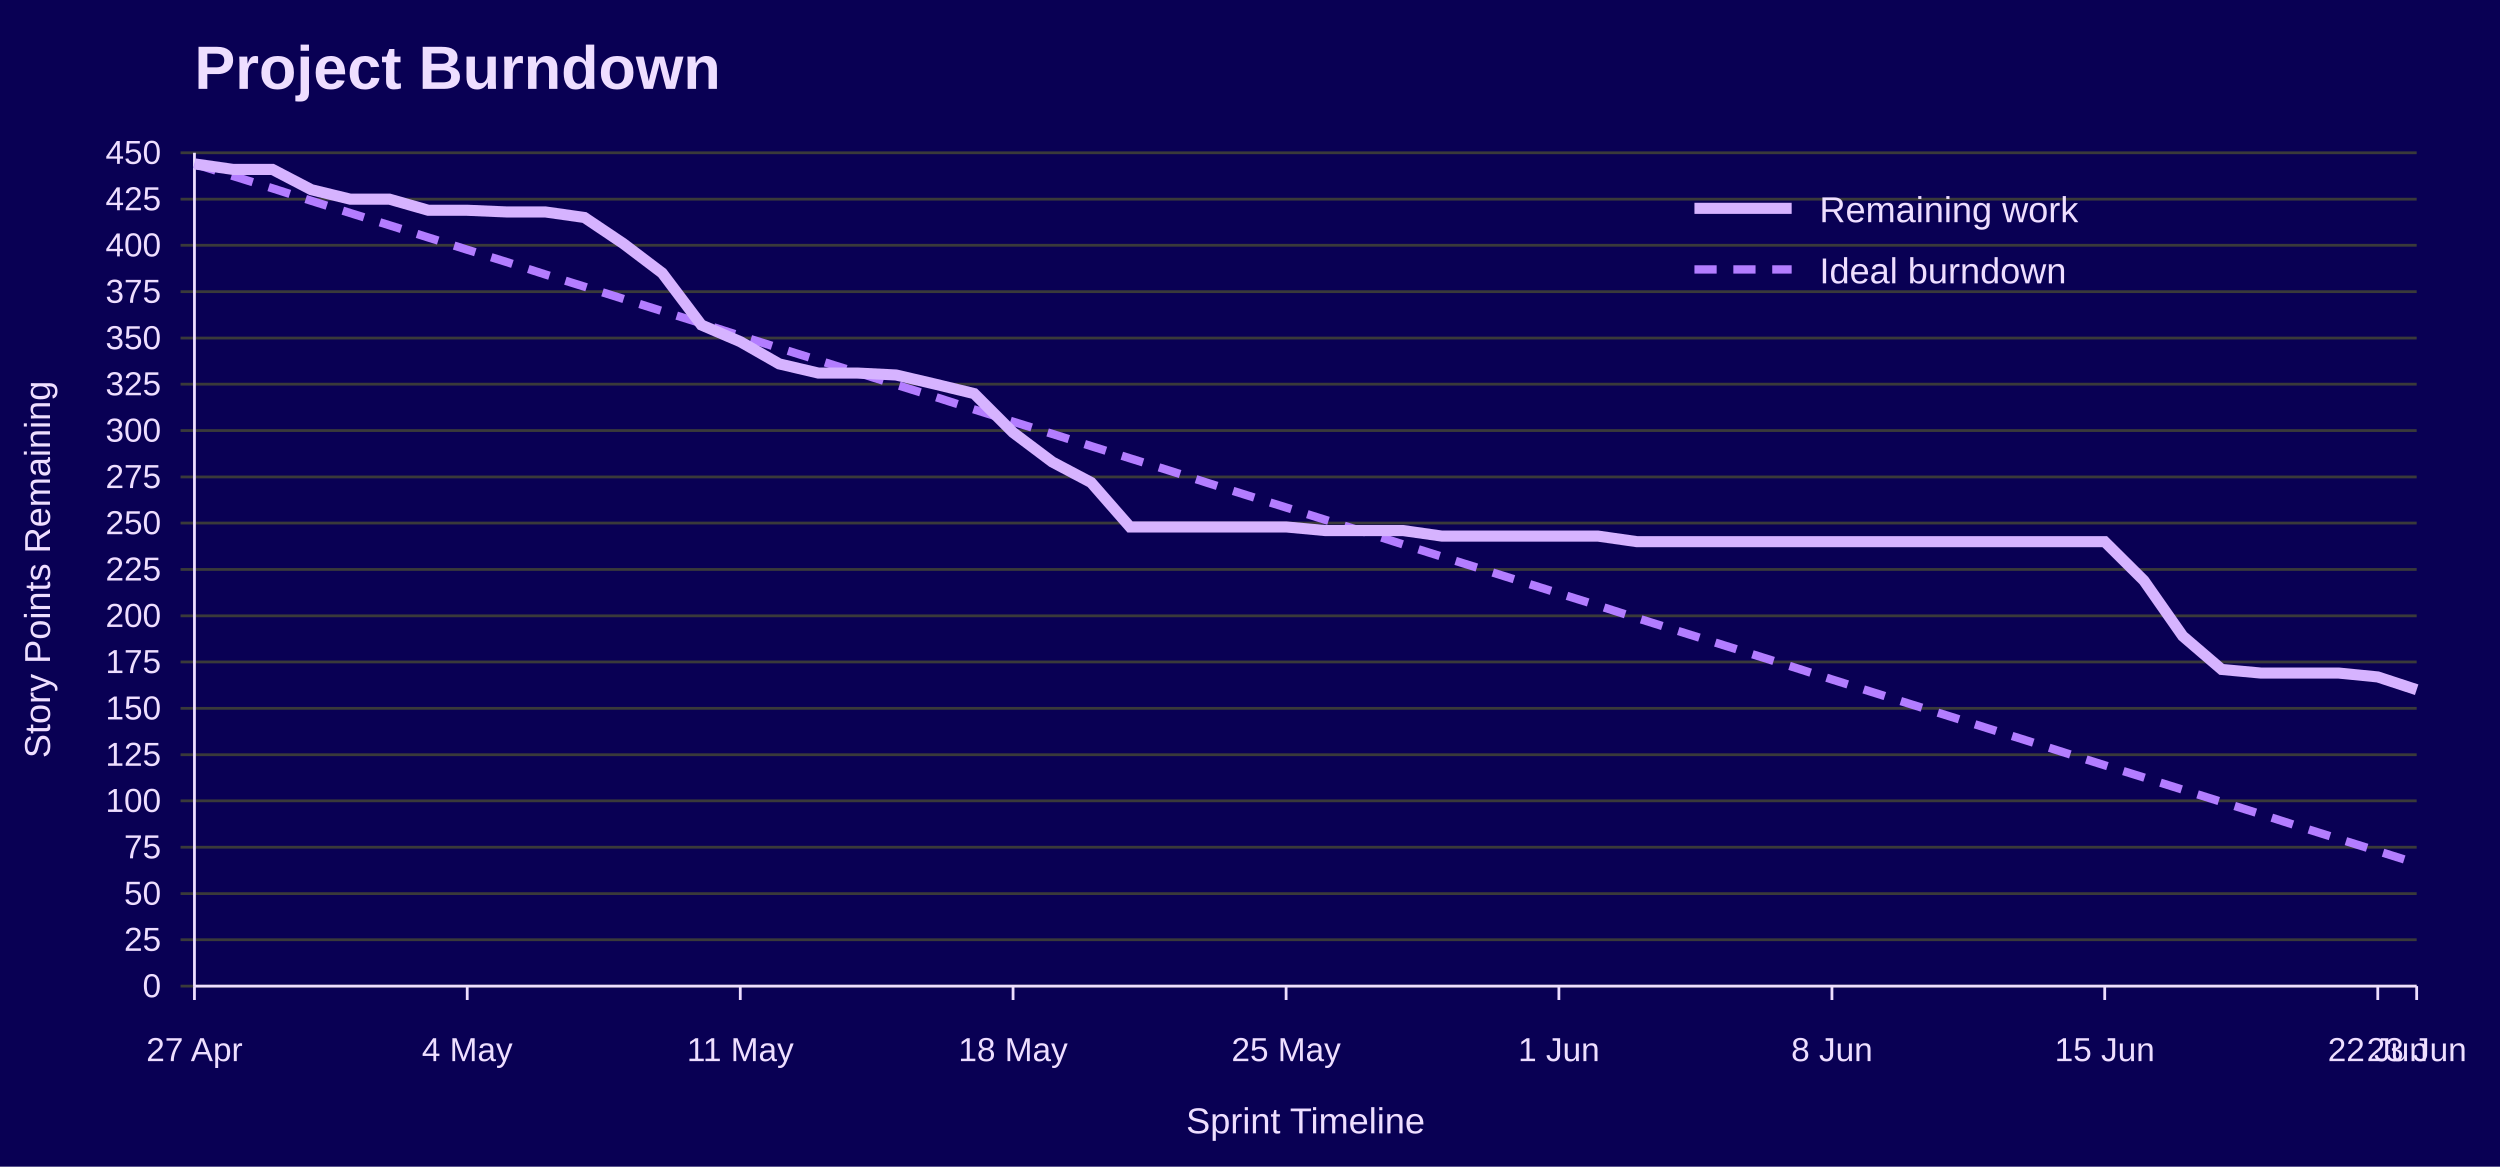
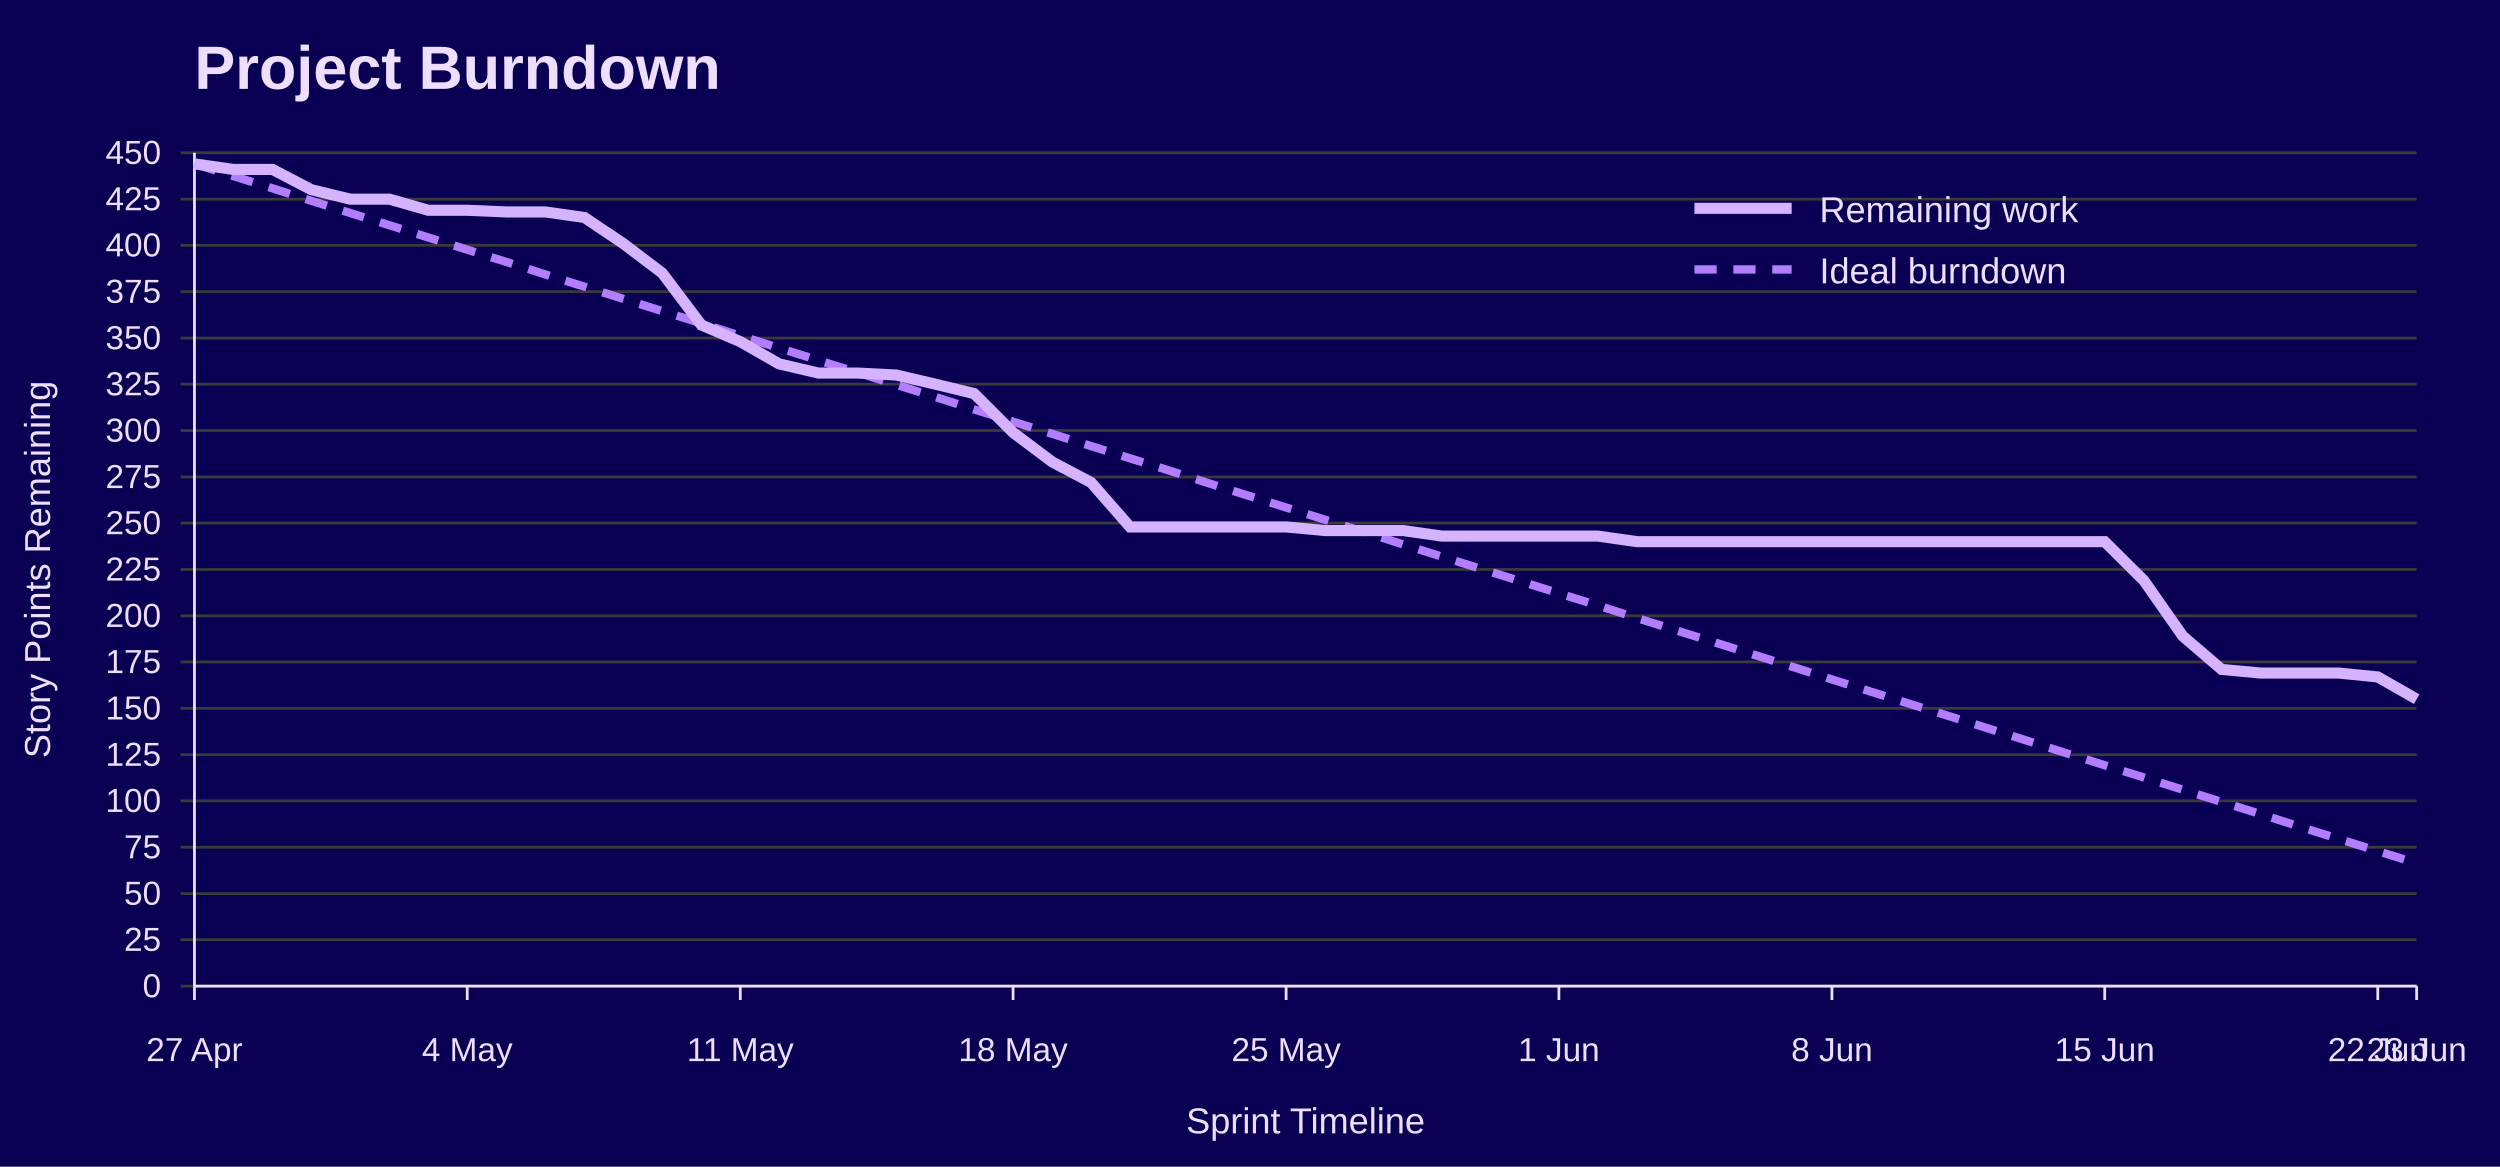
<svg xmlns="http://www.w3.org/2000/svg" width="900" height="420" viewBox="0 0 900 420" role="img" aria-labelledby="title desc">
  <rect width="100%" height="100%" fill="#090054" />
  <text x="70" y="32" font-family="Jost, Arial, Helvetica, sans-serif" font-size="22" font-weight="700" fill="#EEDEFF">Project Burndown</text>
  <line x1="65" y1="355.0" x2="870" y2="355.0" stroke="#3A3A3A" />
  <text x="58" y="359.0" font-family="Overpass, Arial, Helvetica, sans-serif" font-size="12" text-anchor="end" fill="#EEDEFF">0</text>
  <line x1="65" y1="338.3" x2="870" y2="338.3" stroke="#3A3A3A" />
  <text x="58" y="342.3" font-family="Overpass, Arial, Helvetica, sans-serif" font-size="12" text-anchor="end" fill="#EEDEFF">25</text>
  <line x1="65" y1="321.7" x2="870" y2="321.7" stroke="#3A3A3A" />
  <text x="58" y="325.7" font-family="Overpass, Arial, Helvetica, sans-serif" font-size="12" text-anchor="end" fill="#EEDEFF">50</text>
  <line x1="65" y1="305.0" x2="870" y2="305.0" stroke="#3A3A3A" />
  <text x="58" y="309.0" font-family="Overpass, Arial, Helvetica, sans-serif" font-size="12" text-anchor="end" fill="#EEDEFF">75</text>
  <line x1="65" y1="288.3" x2="870" y2="288.3" stroke="#3A3A3A" />
  <text x="58" y="292.3" font-family="Overpass, Arial, Helvetica, sans-serif" font-size="12" text-anchor="end" fill="#EEDEFF">100</text>
  <line x1="65" y1="271.7" x2="870" y2="271.7" stroke="#3A3A3A" />
  <text x="58" y="275.7" font-family="Overpass, Arial, Helvetica, sans-serif" font-size="12" text-anchor="end" fill="#EEDEFF">125</text>
  <line x1="65" y1="255.0" x2="870" y2="255.0" stroke="#3A3A3A" />
  <text x="58" y="259.0" font-family="Overpass, Arial, Helvetica, sans-serif" font-size="12" text-anchor="end" fill="#EEDEFF">150</text>
  <line x1="65" y1="238.3" x2="870" y2="238.3" stroke="#3A3A3A" />
  <text x="58" y="242.3" font-family="Overpass, Arial, Helvetica, sans-serif" font-size="12" text-anchor="end" fill="#EEDEFF">175</text>
  <line x1="65" y1="221.7" x2="870" y2="221.7" stroke="#3A3A3A" />
  <text x="58" y="225.7" font-family="Overpass, Arial, Helvetica, sans-serif" font-size="12" text-anchor="end" fill="#EEDEFF">200</text>
  <line x1="65" y1="205.0" x2="870" y2="205.0" stroke="#3A3A3A" />
  <text x="58" y="209.0" font-family="Overpass, Arial, Helvetica, sans-serif" font-size="12" text-anchor="end" fill="#EEDEFF">225</text>
  <line x1="65" y1="188.3" x2="870" y2="188.3" stroke="#3A3A3A" />
  <text x="58" y="192.3" font-family="Overpass, Arial, Helvetica, sans-serif" font-size="12" text-anchor="end" fill="#EEDEFF">250</text>
  <line x1="65" y1="171.7" x2="870" y2="171.7" stroke="#3A3A3A" />
  <text x="58" y="175.7" font-family="Overpass, Arial, Helvetica, sans-serif" font-size="12" text-anchor="end" fill="#EEDEFF">275</text>
  <line x1="65" y1="155.0" x2="870" y2="155.0" stroke="#3A3A3A" />
  <text x="58" y="159.0" font-family="Overpass, Arial, Helvetica, sans-serif" font-size="12" text-anchor="end" fill="#EEDEFF">300</text>
  <line x1="65" y1="138.3" x2="870" y2="138.3" stroke="#3A3A3A" />
  <text x="58" y="142.3" font-family="Overpass, Arial, Helvetica, sans-serif" font-size="12" text-anchor="end" fill="#EEDEFF">325</text>
  <line x1="65" y1="121.7" x2="870" y2="121.7" stroke="#3A3A3A" />
  <text x="58" y="125.7" font-family="Overpass, Arial, Helvetica, sans-serif" font-size="12" text-anchor="end" fill="#EEDEFF">350</text>
  <line x1="65" y1="105.0" x2="870" y2="105.0" stroke="#3A3A3A" />
  <text x="58" y="109.0" font-family="Overpass, Arial, Helvetica, sans-serif" font-size="12" text-anchor="end" fill="#EEDEFF">375</text>
  <line x1="65" y1="88.3" x2="870" y2="88.3" stroke="#3A3A3A" />
  <text x="58" y="92.3" font-family="Overpass, Arial, Helvetica, sans-serif" font-size="12" text-anchor="end" fill="#EEDEFF">400</text>
  <line x1="65" y1="71.7" x2="870" y2="71.7" stroke="#3A3A3A" />
  <text x="58" y="75.7" font-family="Overpass, Arial, Helvetica, sans-serif" font-size="12" text-anchor="end" fill="#EEDEFF">425</text>
  <line x1="65" y1="55.0" x2="870" y2="55.0" stroke="#3A3A3A" />
  <text x="58" y="59.0" font-family="Overpass, Arial, Helvetica, sans-serif" font-size="12" text-anchor="end" fill="#EEDEFF">450</text>
  <line x1="70.0" y1="355" x2="70.0" y2="360" stroke="#EEDEFF" />
  <text x="70.0" y="382" font-family="Overpass, Arial, Helvetica, sans-serif" font-size="12" text-anchor="middle" fill="#EEDEFF">27 Apr</text>
  <line x1="168.2" y1="355" x2="168.2" y2="360" stroke="#EEDEFF" />
  <text x="168.2" y="382" font-family="Overpass, Arial, Helvetica, sans-serif" font-size="12" text-anchor="middle" fill="#EEDEFF">4 May</text>
  <line x1="266.5" y1="355" x2="266.5" y2="360" stroke="#EEDEFF" />
  <text x="266.5" y="382" font-family="Overpass, Arial, Helvetica, sans-serif" font-size="12" text-anchor="middle" fill="#EEDEFF">11 May</text>
  <line x1="364.7" y1="355" x2="364.7" y2="360" stroke="#EEDEFF" />
  <text x="364.7" y="382" font-family="Overpass, Arial, Helvetica, sans-serif" font-size="12" text-anchor="middle" fill="#EEDEFF">18 May</text>
  <line x1="463.0" y1="355" x2="463.0" y2="360" stroke="#EEDEFF" />
  <text x="463.0" y="382" font-family="Overpass, Arial, Helvetica, sans-serif" font-size="12" text-anchor="middle" fill="#EEDEFF">25 May</text>
  <line x1="561.2" y1="355" x2="561.2" y2="360" stroke="#EEDEFF" />
  <text x="561.2" y="382" font-family="Overpass, Arial, Helvetica, sans-serif" font-size="12" text-anchor="middle" fill="#EEDEFF">1 Jun</text>
  <line x1="659.5" y1="355" x2="659.5" y2="360" stroke="#EEDEFF" />
  <text x="659.5" y="382" font-family="Overpass, Arial, Helvetica, sans-serif" font-size="12" text-anchor="middle" fill="#EEDEFF">8 Jun</text>
  <line x1="757.7" y1="355" x2="757.7" y2="360" stroke="#EEDEFF" />
  <text x="757.7" y="382" font-family="Overpass, Arial, Helvetica, sans-serif" font-size="12" text-anchor="middle" fill="#EEDEFF">15 Jun</text>
  <line x1="856.0" y1="355" x2="856.0" y2="360" stroke="#EEDEFF" />
  <text x="856.0" y="382" font-family="Overpass, Arial, Helvetica, sans-serif" font-size="12" text-anchor="middle" fill="#EEDEFF">22 Jun</text>
  <line x1="870.0" y1="355" x2="870.0" y2="360" stroke="#EEDEFF" />
  <text x="870.0" y="382" font-family="Overpass, Arial, Helvetica, sans-serif" font-size="12" text-anchor="middle" fill="#EEDEFF">23 Jun</text>
  <line x1="70" y1="55" x2="70" y2="355" stroke="#EEDEFF" />
  <line x1="70" y1="355" x2="870" y2="355" stroke="#EEDEFF" />
  <text x="18" y="205.0" font-family="Overpass, Arial, Helvetica, sans-serif" font-size="13" text-anchor="middle" transform="rotate(-90 18 205.0)" fill="#EEDEFF">Story Points Remaining</text>
  <text x="470.0" y="408" font-family="Overpass, Arial, Helvetica, sans-serif" font-size="13" text-anchor="middle" fill="#EEDEFF">Sprint Timeline</text>
  <polyline points="70.0,59.0 84.0,63.4 98.1,67.8 112.1,72.3 126.1,76.7 140.2,81.1 154.2,85.5 168.2,89.9 182.3,94.3 196.3,98.8 210.4,103.2 224.4,107.6 238.4,112.0 252.5,116.4 266.5,120.9 280.5,125.3 294.6,129.7 308.6,134.1 322.6,138.5 336.7,142.9 350.7,147.4 364.7,151.8 378.8,156.2 392.8,160.6 406.8,165.0 420.9,169.4 434.9,173.9 448.9,178.3 463.0,182.7 477.0,187.1 491.1,191.5 505.1,196.0 519.1,200.4 533.2,204.8 547.2,209.2 561.2,213.6 575.3,218.0 589.3,222.5 603.3,226.9 617.4,231.3 631.4,235.7 645.4,240.1 659.5,244.6 673.5,249.0 687.5,253.4 701.6,257.8 715.6,262.2 729.6,266.6 743.7,271.1 757.7,275.5 771.8,279.9 785.8,284.3 799.8,288.7 813.9,293.1 827.9,297.6 841.9,302.0 856.0,306.4 870.0,310.8" fill="none" stroke="#B37DFF" stroke-width="3" stroke-dasharray="8 6" />
-   <polyline points="70.0,59.0 84.0,61.0 98.1,61.0 112.1,68.3 126.1,71.7 140.2,71.7 154.2,75.7 168.2,75.7 182.3,76.3 196.3,76.3 210.4,78.3 224.4,87.7 238.4,98.3 252.5,117.0 266.5,123.0 280.5,131.0 294.6,134.3 308.6,134.3 322.6,135.0 336.7,138.3 350.7,141.7 364.7,155.7 378.8,166.3 392.8,173.7 406.8,189.7 420.9,189.7 434.9,189.7 448.9,189.7 463.0,189.7 477.0,191.0 491.1,191.0 505.1,191.0 519.1,193.0 533.2,193.0 547.2,193.0 561.2,193.0 575.3,193.0 589.3,195.0 603.3,195.0 617.4,195.0 631.4,195.0 645.4,195.0 659.5,195.0 673.5,195.0 687.5,195.0 701.6,195.0 715.6,195.0 729.6,195.0 743.7,195.0 757.7,195.0 771.8,209.0 785.8,229.0 799.8,241.0 813.9,242.3 827.9,242.3 841.9,242.3 856.0,243.7 870.0,248.3" fill="none" stroke="#D6B3FF" stroke-width="4" />
+   <polyline points="70.0,59.0 84.0,61.0 98.1,61.0 112.1,68.3 126.1,71.7 140.2,71.7 154.2,75.7 168.2,75.7 182.3,76.3 196.3,76.3 210.4,78.3 224.4,87.7 238.4,98.3 252.5,117.0 266.5,123.0 280.5,131.0 294.6,134.3 308.6,134.3 322.6,135.0 336.7,138.3 350.7,141.7 364.7,155.7 378.8,166.3 392.8,173.7 406.8,189.7 420.9,189.7 434.9,189.7 448.9,189.7 463.0,189.7 477.0,191.0 491.1,191.0 505.1,191.0 519.1,193.0 533.2,193.0 547.2,193.0 561.2,193.0 575.3,193.0 589.3,195.0 603.3,195.0 617.4,195.0 631.4,195.0 645.4,195.0 659.5,195.0 673.5,195.0 687.5,195.0 701.6,195.0 715.6,195.0 729.6,195.0 743.7,195.0 757.7,195.0 771.8,209.0 785.8,229.0 799.8,241.0 813.9,242.3 827.9,242.3 841.9,242.3 856.0,243.7 870.0,251.7" fill="none" stroke="#D6B3FF" stroke-width="4" />
  <line x1="610" y1="75" x2="645" y2="75" stroke="#D6B3FF" stroke-width="4" />
  <text x="655" y="80" font-family="Overpass, Arial, Helvetica, sans-serif" font-size="13" fill="#EEDEFF">Remaining work</text>
  <line x1="610" y1="97" x2="645" y2="97" stroke="#B37DFF" stroke-width="3" stroke-dasharray="8 6" />
  <text x="655" y="102" font-family="Overpass, Arial, Helvetica, sans-serif" font-size="13" fill="#EEDEFF">Ideal burndown</text>
</svg>
